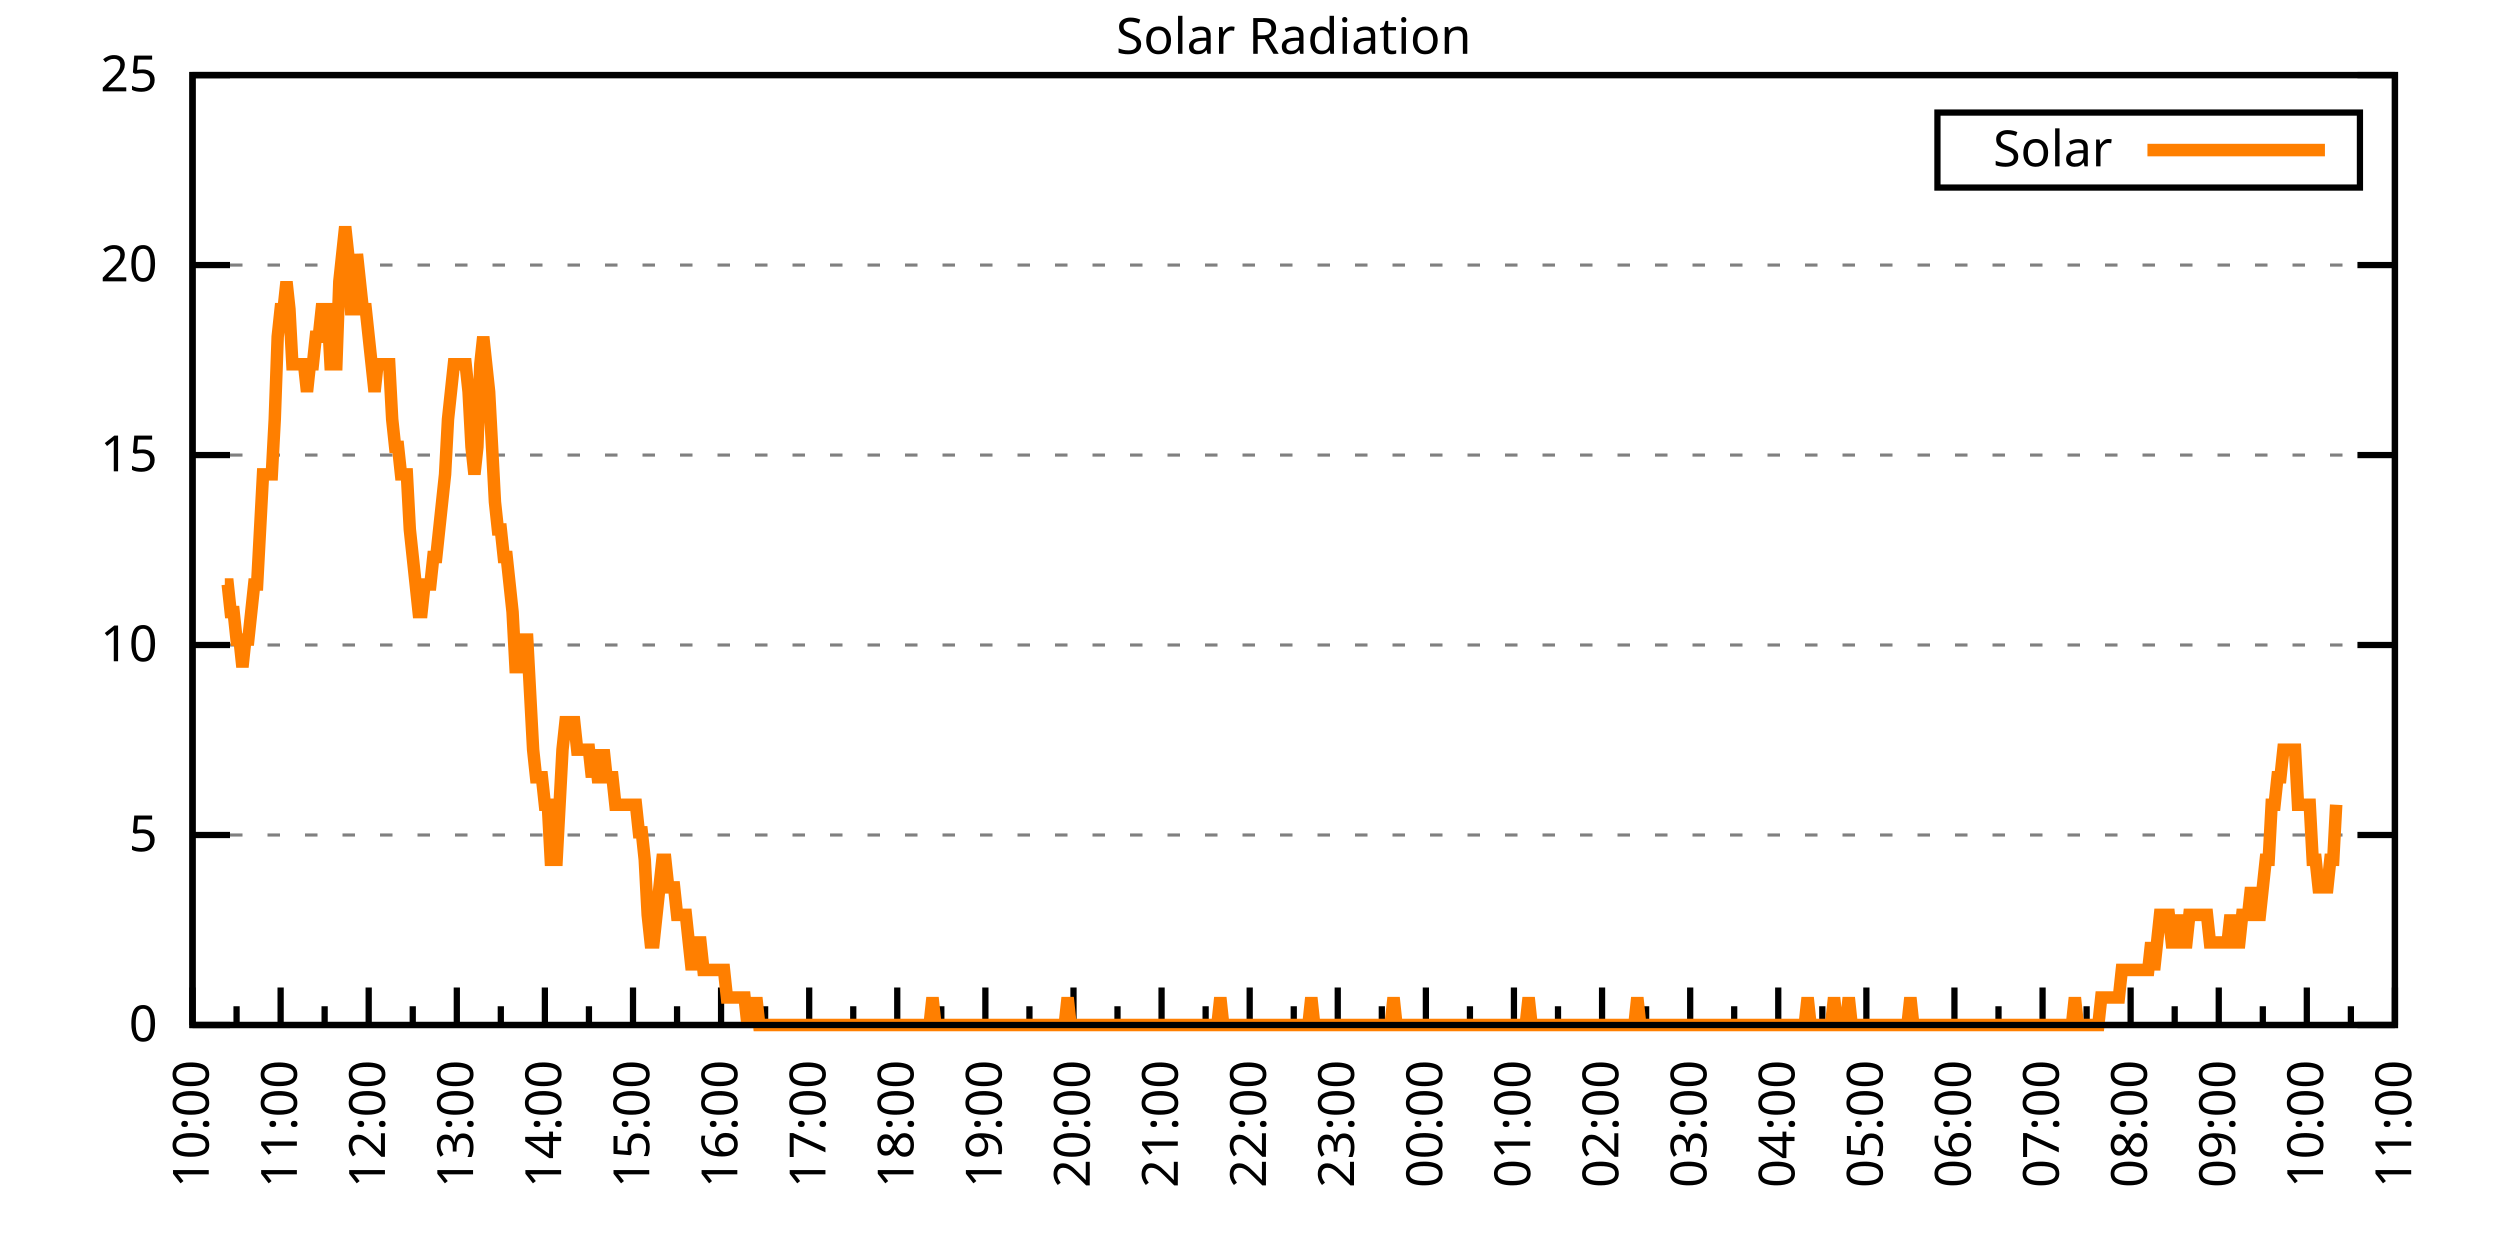
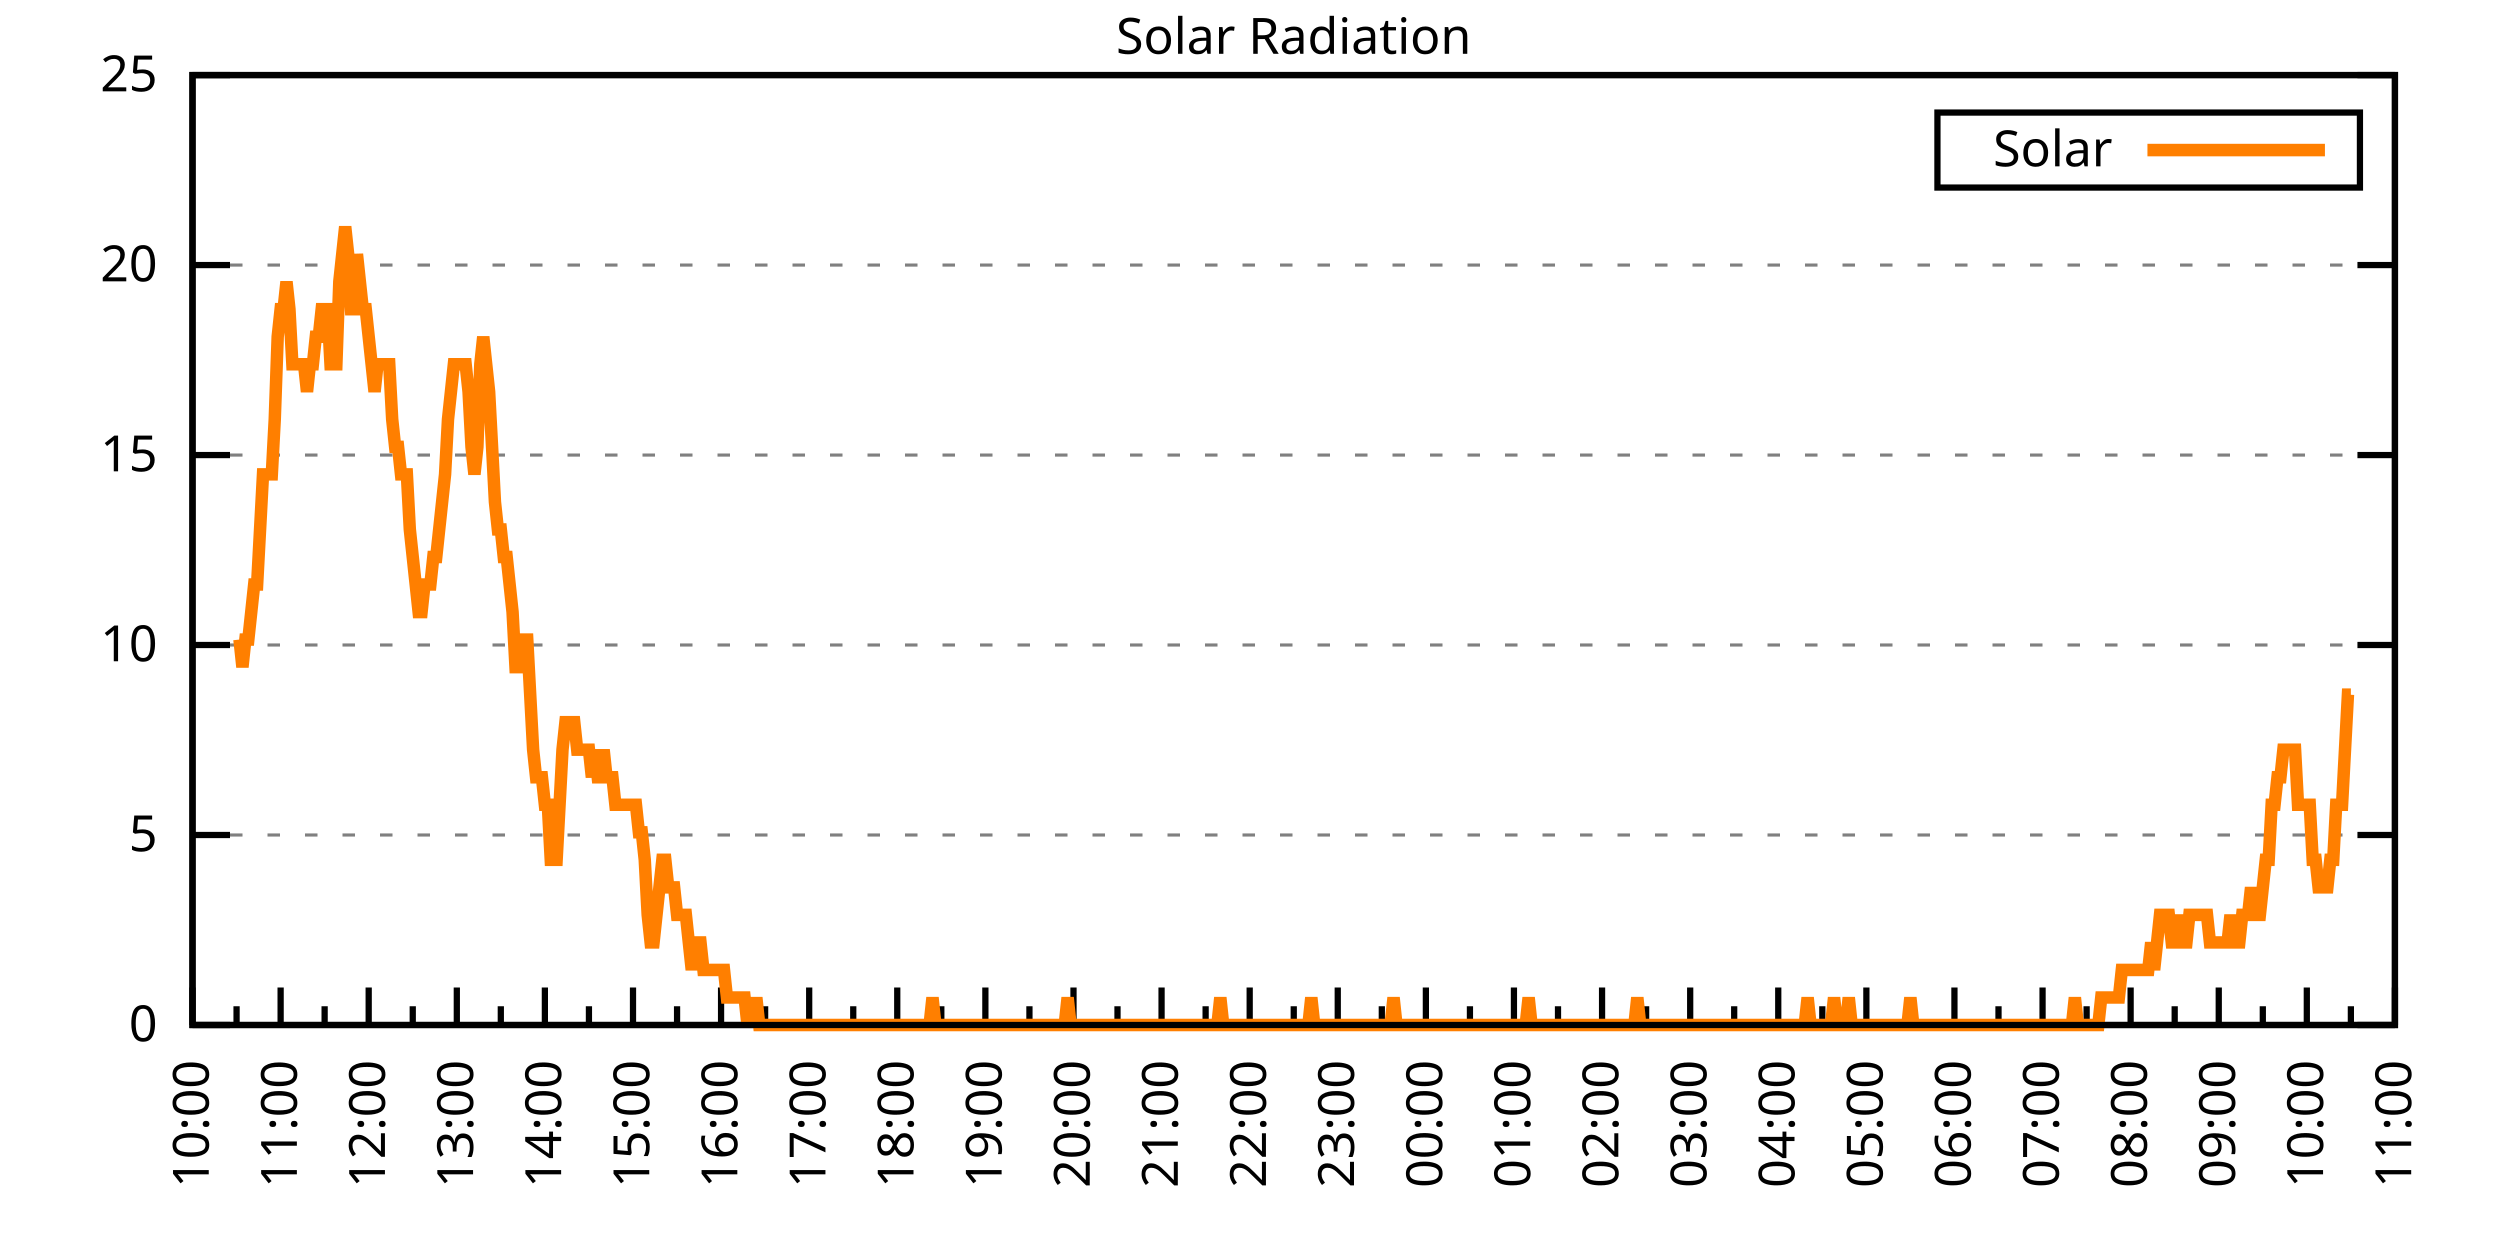
<svg xmlns="http://www.w3.org/2000/svg" xmlns:xlink="http://www.w3.org/1999/xlink" width="400" height="200" viewBox="0 0 400 200">
  <g id="gnuplot_canvas">
    <rect x="0" y="0" width="400" height="200" fill="none" />
    <defs>
      <circle id="gpDot" r="0.5" stroke-width="0.5" stroke="currentColor" />
      <path id="gpPt0" stroke-width="0.333" stroke="currentColor" d="M-1,0 h2 M0,-1 v2" />
      <path id="gpPt1" stroke-width="0.333" stroke="currentColor" d="M-1,-1 L1,1 M1,-1 L-1,1" />
      <path id="gpPt2" stroke-width="0.333" stroke="currentColor" d="M-1,0 L1,0 M0,-1 L0,1 M-1,-1 L1,1 M-1,1 L1,-1" />
      <rect id="gpPt3" stroke-width="0.333" stroke="currentColor" x="-1" y="-1" width="2" height="2" />
      <rect id="gpPt4" stroke-width="0.333" stroke="currentColor" fill="currentColor" x="-1" y="-1" width="2" height="2" />
      <circle id="gpPt5" stroke-width="0.333" stroke="currentColor" cx="0" cy="0" r="1" />
      <use xlink:href="#gpPt5" id="gpPt6" fill="currentColor" stroke="none" />
      <path id="gpPt7" stroke-width="0.333" stroke="currentColor" d="M0,-1.33 L-1.33,0.67 L1.33,0.67 z" />
      <use xlink:href="#gpPt7" id="gpPt8" fill="currentColor" stroke="none" />
      <use xlink:href="#gpPt7" id="gpPt9" stroke="currentColor" transform="rotate(180)" />
      <use xlink:href="#gpPt9" id="gpPt10" fill="currentColor" stroke="none" />
      <use xlink:href="#gpPt3" id="gpPt11" stroke="currentColor" transform="rotate(45)" />
      <use xlink:href="#gpPt11" id="gpPt12" fill="currentColor" stroke="none" />
      <path id="gpPt13" stroke-width="0.333" stroke="currentColor" d="M0,1.330 L1.265,0.411 L0.782,-1.067 L-0.782,-1.076 L-1.265,0.411 z" />
      <use xlink:href="#gpPt13" id="gpPt14" fill="currentColor" stroke="none" />
      <filter id="textbox" filterUnits="objectBoundingBox" x="0" y="0" height="1" width="1">
        <feFlood flood-color="white" flood-opacity="1" result="bgnd" />
        <feComposite in="SourceGraphic" in2="bgnd" operator="atop" />
      </filter>
      <filter id="greybox" filterUnits="objectBoundingBox" x="0" y="0" height="1" width="1">
        <feFlood flood-color="lightgrey" flood-opacity="1" result="grey" />
        <feComposite in="SourceGraphic" in2="grey" operator="atop" />
      </filter>
    </defs>
    <g fill="none" color="white" stroke="currentColor" stroke-width="1.00" stroke-linecap="butt" stroke-linejoin="miter">
</g>
    <g fill="none" color="black" stroke="currentColor" stroke-width="1.00" stroke-linecap="butt" stroke-linejoin="miter">
      <g stroke="none" shape-rendering="crispEdges">
        <polygon fill="rgb(255, 255, 255)" points="30.80,164.00 383.18,164.00 383.18,12.02 30.80,12.02 " />
      </g>
    </g>
    <g fill="none" color="black" stroke="currentColor" stroke-width="1.00" stroke-linecap="butt" stroke-linejoin="miter">
</g>
    <g fill="none" color="black" stroke="black" stroke-width="0.50" stroke-linecap="butt" stroke-linejoin="miter">
</g>
    <g fill="none" color="gray" stroke="currentColor" stroke-width="0.50" stroke-linecap="butt" stroke-linejoin="miter">
      <path stroke="gray" stroke-dasharray="2,4" class="gridline" d="M30.80,164.00 L383.19,164.00  " />
    </g>
    <g fill="none" color="gray" stroke="gray" stroke-width="1.00" stroke-linecap="butt" stroke-linejoin="miter">
</g>
    <g fill="none" color="black" stroke="currentColor" stroke-width="1.00" stroke-linecap="butt" stroke-linejoin="miter">
      <path stroke="black" d="M30.80,164.00 L36.80,164.00 M383.19,164.00 L377.19,164.00  " />
      <g transform="translate(25.20,166.60)" stroke="none" fill="black" font-family="Sans" font-size="8.00" text-anchor="end">
        <text>
          <tspan font-family="Sans"> 0</tspan>
        </text>
      </g>
    </g>
    <g fill="none" color="black" stroke="currentColor" stroke-width="1.00" stroke-linecap="butt" stroke-linejoin="miter">
</g>
    <g fill="none" color="black" stroke="black" stroke-width="0.50" stroke-linecap="butt" stroke-linejoin="miter">
</g>
    <g fill="none" color="gray" stroke="currentColor" stroke-width="0.50" stroke-linecap="butt" stroke-linejoin="miter">
      <path stroke="gray" stroke-dasharray="2,4" class="gridline" d="M30.80,133.60 L383.19,133.60  " />
    </g>
    <g fill="none" color="gray" stroke="gray" stroke-width="1.00" stroke-linecap="butt" stroke-linejoin="miter">
</g>
    <g fill="none" color="black" stroke="currentColor" stroke-width="1.00" stroke-linecap="butt" stroke-linejoin="miter">
      <path stroke="black" d="M30.80,133.60 L36.80,133.60 M383.19,133.60 L377.19,133.60  " />
      <g transform="translate(25.20,136.20)" stroke="none" fill="black" font-family="Sans" font-size="8.00" text-anchor="end">
        <text>
          <tspan font-family="Sans"> 5</tspan>
        </text>
      </g>
    </g>
    <g fill="none" color="black" stroke="currentColor" stroke-width="1.00" stroke-linecap="butt" stroke-linejoin="miter">
</g>
    <g fill="none" color="black" stroke="black" stroke-width="0.50" stroke-linecap="butt" stroke-linejoin="miter">
</g>
    <g fill="none" color="gray" stroke="currentColor" stroke-width="0.50" stroke-linecap="butt" stroke-linejoin="miter">
      <path stroke="gray" stroke-dasharray="2,4" class="gridline" d="M30.80,103.20 L383.19,103.20  " />
    </g>
    <g fill="none" color="gray" stroke="gray" stroke-width="1.00" stroke-linecap="butt" stroke-linejoin="miter">
</g>
    <g fill="none" color="black" stroke="currentColor" stroke-width="1.00" stroke-linecap="butt" stroke-linejoin="miter">
      <path stroke="black" d="M30.80,103.20 L36.80,103.20 M383.19,103.20 L377.19,103.20  " />
      <g transform="translate(25.20,105.80)" stroke="none" fill="black" font-family="Sans" font-size="8.00" text-anchor="end">
        <text>
          <tspan font-family="Sans"> 10</tspan>
        </text>
      </g>
    </g>
    <g fill="none" color="black" stroke="currentColor" stroke-width="1.00" stroke-linecap="butt" stroke-linejoin="miter">
</g>
    <g fill="none" color="black" stroke="black" stroke-width="0.50" stroke-linecap="butt" stroke-linejoin="miter">
</g>
    <g fill="none" color="gray" stroke="currentColor" stroke-width="0.50" stroke-linecap="butt" stroke-linejoin="miter">
      <path stroke="gray" stroke-dasharray="2,4" class="gridline" d="M30.80,72.81 L383.19,72.81  " />
    </g>
    <g fill="none" color="gray" stroke="gray" stroke-width="1.00" stroke-linecap="butt" stroke-linejoin="miter">
</g>
    <g fill="none" color="black" stroke="currentColor" stroke-width="1.00" stroke-linecap="butt" stroke-linejoin="miter">
      <path stroke="black" d="M30.80,72.81 L36.80,72.81 M383.19,72.81 L377.19,72.81  " />
      <g transform="translate(25.20,75.41)" stroke="none" fill="black" font-family="Sans" font-size="8.00" text-anchor="end">
        <text>
          <tspan font-family="Sans"> 15</tspan>
        </text>
      </g>
    </g>
    <g fill="none" color="black" stroke="currentColor" stroke-width="1.00" stroke-linecap="butt" stroke-linejoin="miter">
</g>
    <g fill="none" color="black" stroke="black" stroke-width="0.50" stroke-linecap="butt" stroke-linejoin="miter">
</g>
    <g fill="none" color="gray" stroke="currentColor" stroke-width="0.50" stroke-linecap="butt" stroke-linejoin="miter">
      <path stroke="gray" stroke-dasharray="2,4" class="gridline" d="M30.80,42.41 L383.19,42.41  " />
    </g>
    <g fill="none" color="gray" stroke="gray" stroke-width="1.00" stroke-linecap="butt" stroke-linejoin="miter">
</g>
    <g fill="none" color="black" stroke="currentColor" stroke-width="1.00" stroke-linecap="butt" stroke-linejoin="miter">
      <path stroke="black" d="M30.80,42.41 L36.80,42.41 M383.19,42.41 L377.19,42.41  " />
      <g transform="translate(25.20,45.01)" stroke="none" fill="black" font-family="Sans" font-size="8.00" text-anchor="end">
        <text>
          <tspan font-family="Sans"> 20</tspan>
        </text>
      </g>
    </g>
    <g fill="none" color="black" stroke="currentColor" stroke-width="1.00" stroke-linecap="butt" stroke-linejoin="miter">
</g>
    <g fill="none" color="black" stroke="black" stroke-width="0.50" stroke-linecap="butt" stroke-linejoin="miter">
</g>
    <g fill="none" color="gray" stroke="currentColor" stroke-width="0.50" stroke-linecap="butt" stroke-linejoin="miter">
      <path stroke="gray" stroke-dasharray="2,4" class="gridline" d="M30.80,12.01 L383.19,12.01  " />
    </g>
    <g fill="none" color="gray" stroke="gray" stroke-width="1.00" stroke-linecap="butt" stroke-linejoin="miter">
</g>
    <g fill="none" color="black" stroke="currentColor" stroke-width="1.00" stroke-linecap="butt" stroke-linejoin="miter">
      <path stroke="black" d="M30.80,12.01 L36.80,12.01 M383.19,12.01 L377.19,12.01  " />
      <g transform="translate(25.20,14.61)" stroke="none" fill="black" font-family="Sans" font-size="8.00" text-anchor="end">
        <text>
          <tspan font-family="Sans"> 25</tspan>
        </text>
      </g>
    </g>
    <g fill="none" color="black" stroke="currentColor" stroke-width="1.00" stroke-linecap="butt" stroke-linejoin="miter">
      <path stroke="black" d="M30.80,164.00 L30.80,158.00  " />
      <g transform="translate(33.40,169.60) rotate(270)" stroke="none" fill="black" font-family="Sans" font-size="8.00" text-anchor="end">
        <text>
          <tspan font-family="Sans">10:00</tspan>
        </text>
      </g>
    </g>
    <g fill="none" color="black" stroke="currentColor" stroke-width="1.00" stroke-linecap="butt" stroke-linejoin="miter">
      <path stroke="black" d="M37.85,164.00 L37.85,161.00 M44.90,164.00 L44.90,158.00  " />
      <g transform="translate(47.50,169.60) rotate(270)" stroke="none" fill="black" font-family="Sans" font-size="8.00" text-anchor="end">
        <text>
          <tspan font-family="Sans">11:00</tspan>
        </text>
      </g>
    </g>
    <g fill="none" color="black" stroke="currentColor" stroke-width="1.00" stroke-linecap="butt" stroke-linejoin="miter">
      <path stroke="black" d="M51.94,164.00 L51.94,161.00 M58.99,164.00 L58.99,158.00  " />
      <g transform="translate(61.59,169.60) rotate(270)" stroke="none" fill="black" font-family="Sans" font-size="8.00" text-anchor="end">
        <text>
          <tspan font-family="Sans">12:00</tspan>
        </text>
      </g>
    </g>
    <g fill="none" color="black" stroke="currentColor" stroke-width="1.00" stroke-linecap="butt" stroke-linejoin="miter">
      <path stroke="black" d="M66.04,164.00 L66.04,161.00 M73.09,164.00 L73.09,158.00  " />
      <g transform="translate(75.69,169.60) rotate(270)" stroke="none" fill="black" font-family="Sans" font-size="8.00" text-anchor="end">
        <text>
          <tspan font-family="Sans">13:00</tspan>
        </text>
      </g>
    </g>
    <g fill="none" color="black" stroke="currentColor" stroke-width="1.00" stroke-linecap="butt" stroke-linejoin="miter">
      <path stroke="black" d="M80.13,164.00 L80.13,161.00 M87.18,164.00 L87.18,158.00  " />
      <g transform="translate(89.78,169.60) rotate(270)" stroke="none" fill="black" font-family="Sans" font-size="8.00" text-anchor="end">
        <text>
          <tspan font-family="Sans">14:00</tspan>
        </text>
      </g>
    </g>
    <g fill="none" color="black" stroke="currentColor" stroke-width="1.00" stroke-linecap="butt" stroke-linejoin="miter">
      <path stroke="black" d="M94.23,164.00 L94.23,161.00 M101.28,164.00 L101.28,158.00  " />
      <g transform="translate(103.88,169.60) rotate(270)" stroke="none" fill="black" font-family="Sans" font-size="8.00" text-anchor="end">
        <text>
          <tspan font-family="Sans">15:00</tspan>
        </text>
      </g>
    </g>
    <g fill="none" color="black" stroke="currentColor" stroke-width="1.00" stroke-linecap="butt" stroke-linejoin="miter">
      <path stroke="black" d="M108.33,164.00 L108.33,161.00 M115.37,164.00 L115.37,158.00  " />
      <g transform="translate(117.97,169.60) rotate(270)" stroke="none" fill="black" font-family="Sans" font-size="8.00" text-anchor="end">
        <text>
          <tspan font-family="Sans">16:00</tspan>
        </text>
      </g>
    </g>
    <g fill="none" color="black" stroke="currentColor" stroke-width="1.00" stroke-linecap="butt" stroke-linejoin="miter">
      <path stroke="black" d="M122.42,164.00 L122.42,161.00 M129.47,164.00 L129.47,158.00  " />
      <g transform="translate(132.07,169.60) rotate(270)" stroke="none" fill="black" font-family="Sans" font-size="8.00" text-anchor="end">
        <text>
          <tspan font-family="Sans">17:00</tspan>
        </text>
      </g>
    </g>
    <g fill="none" color="black" stroke="currentColor" stroke-width="1.00" stroke-linecap="butt" stroke-linejoin="miter">
      <path stroke="black" d="M136.52,164.00 L136.52,161.00 M143.56,164.00 L143.56,158.00  " />
      <g transform="translate(146.16,169.60) rotate(270)" stroke="none" fill="black" font-family="Sans" font-size="8.00" text-anchor="end">
        <text>
          <tspan font-family="Sans">18:00</tspan>
        </text>
      </g>
    </g>
    <g fill="none" color="black" stroke="currentColor" stroke-width="1.00" stroke-linecap="butt" stroke-linejoin="miter">
      <path stroke="black" d="M150.61,164.00 L150.61,161.00 M157.66,164.00 L157.66,158.00  " />
      <g transform="translate(160.26,169.60) rotate(270)" stroke="none" fill="black" font-family="Sans" font-size="8.00" text-anchor="end">
        <text>
          <tspan font-family="Sans">19:00</tspan>
        </text>
      </g>
    </g>
    <g fill="none" color="black" stroke="currentColor" stroke-width="1.00" stroke-linecap="butt" stroke-linejoin="miter">
      <path stroke="black" d="M164.71,164.00 L164.71,161.00 M171.76,164.00 L171.76,158.00  " />
      <g transform="translate(174.36,169.60) rotate(270)" stroke="none" fill="black" font-family="Sans" font-size="8.00" text-anchor="end">
        <text>
          <tspan font-family="Sans">20:00</tspan>
        </text>
      </g>
    </g>
    <g fill="none" color="black" stroke="currentColor" stroke-width="1.00" stroke-linecap="butt" stroke-linejoin="miter">
      <path stroke="black" d="M178.80,164.00 L178.80,161.00 M185.85,164.00 L185.85,158.00  " />
      <g transform="translate(188.45,169.60) rotate(270)" stroke="none" fill="black" font-family="Sans" font-size="8.00" text-anchor="end">
        <text>
          <tspan font-family="Sans">21:00</tspan>
        </text>
      </g>
    </g>
    <g fill="none" color="black" stroke="currentColor" stroke-width="1.00" stroke-linecap="butt" stroke-linejoin="miter">
      <path stroke="black" d="M192.90,164.00 L192.90,161.00 M199.95,164.00 L199.95,158.00  " />
      <g transform="translate(202.55,169.60) rotate(270)" stroke="none" fill="black" font-family="Sans" font-size="8.00" text-anchor="end">
        <text>
          <tspan font-family="Sans">22:00</tspan>
        </text>
      </g>
    </g>
    <g fill="none" color="black" stroke="currentColor" stroke-width="1.00" stroke-linecap="butt" stroke-linejoin="miter">
      <path stroke="black" d="M207.00,164.00 L207.00,161.00 M214.04,164.00 L214.04,158.00  " />
      <g transform="translate(216.64,169.60) rotate(270)" stroke="none" fill="black" font-family="Sans" font-size="8.00" text-anchor="end">
        <text>
          <tspan font-family="Sans">23:00</tspan>
        </text>
      </g>
    </g>
    <g fill="none" color="black" stroke="currentColor" stroke-width="1.00" stroke-linecap="butt" stroke-linejoin="miter">
      <path stroke="black" d="M221.09,164.00 L221.09,161.00 M228.14,164.00 L228.14,158.00  " />
      <g transform="translate(230.74,169.60) rotate(270)" stroke="none" fill="black" font-family="Sans" font-size="8.00" text-anchor="end">
        <text>
          <tspan font-family="Sans">00:00</tspan>
        </text>
      </g>
    </g>
    <g fill="none" color="black" stroke="currentColor" stroke-width="1.00" stroke-linecap="butt" stroke-linejoin="miter">
      <path stroke="black" d="M235.19,164.00 L235.19,161.00 M242.23,164.00 L242.23,158.00  " />
      <g transform="translate(244.83,169.60) rotate(270)" stroke="none" fill="black" font-family="Sans" font-size="8.00" text-anchor="end">
        <text>
          <tspan font-family="Sans">01:00</tspan>
        </text>
      </g>
    </g>
    <g fill="none" color="black" stroke="currentColor" stroke-width="1.00" stroke-linecap="butt" stroke-linejoin="miter">
      <path stroke="black" d="M249.28,164.00 L249.28,161.00 M256.33,164.00 L256.33,158.00  " />
      <g transform="translate(258.93,169.60) rotate(270)" stroke="none" fill="black" font-family="Sans" font-size="8.00" text-anchor="end">
        <text>
          <tspan font-family="Sans">02:00</tspan>
        </text>
      </g>
    </g>
    <g fill="none" color="black" stroke="currentColor" stroke-width="1.00" stroke-linecap="butt" stroke-linejoin="miter">
      <path stroke="black" d="M263.38,164.00 L263.38,161.00 M270.43,164.00 L270.43,158.00  " />
      <g transform="translate(273.03,169.60) rotate(270)" stroke="none" fill="black" font-family="Sans" font-size="8.00" text-anchor="end">
        <text>
          <tspan font-family="Sans">03:00</tspan>
        </text>
      </g>
    </g>
    <g fill="none" color="black" stroke="currentColor" stroke-width="1.00" stroke-linecap="butt" stroke-linejoin="miter">
      <path stroke="black" d="M277.47,164.00 L277.47,161.00 M284.52,164.00 L284.52,158.00  " />
      <g transform="translate(287.12,169.60) rotate(270)" stroke="none" fill="black" font-family="Sans" font-size="8.00" text-anchor="end">
        <text>
          <tspan font-family="Sans">04:00</tspan>
        </text>
      </g>
    </g>
    <g fill="none" color="black" stroke="currentColor" stroke-width="1.00" stroke-linecap="butt" stroke-linejoin="miter">
      <path stroke="black" d="M291.57,164.00 L291.57,161.00 M298.62,164.00 L298.62,158.00  " />
      <g transform="translate(301.22,169.60) rotate(270)" stroke="none" fill="black" font-family="Sans" font-size="8.00" text-anchor="end">
        <text>
          <tspan font-family="Sans">05:00</tspan>
        </text>
      </g>
    </g>
    <g fill="none" color="black" stroke="currentColor" stroke-width="1.00" stroke-linecap="butt" stroke-linejoin="miter">
      <path stroke="black" d="M305.66,164.00 L305.66,161.00 M312.71,164.00 L312.71,158.00  " />
      <g transform="translate(315.31,169.60) rotate(270)" stroke="none" fill="black" font-family="Sans" font-size="8.00" text-anchor="end">
        <text>
          <tspan font-family="Sans">06:00</tspan>
        </text>
      </g>
    </g>
    <g fill="none" color="black" stroke="currentColor" stroke-width="1.00" stroke-linecap="butt" stroke-linejoin="miter">
      <path stroke="black" d="M319.76,164.00 L319.76,161.00 M326.81,164.00 L326.81,158.00  " />
      <g transform="translate(329.41,169.60) rotate(270)" stroke="none" fill="black" font-family="Sans" font-size="8.00" text-anchor="end">
        <text>
          <tspan font-family="Sans">07:00</tspan>
        </text>
      </g>
    </g>
    <g fill="none" color="black" stroke="currentColor" stroke-width="1.00" stroke-linecap="butt" stroke-linejoin="miter">
      <path stroke="black" d="M333.86,164.00 L333.86,161.00 M340.90,164.00 L340.90,158.00  " />
      <g transform="translate(343.50,169.60) rotate(270)" stroke="none" fill="black" font-family="Sans" font-size="8.00" text-anchor="end">
        <text>
          <tspan font-family="Sans">08:00</tspan>
        </text>
      </g>
    </g>
    <g fill="none" color="black" stroke="currentColor" stroke-width="1.00" stroke-linecap="butt" stroke-linejoin="miter">
      <path stroke="black" d="M347.95,164.00 L347.95,161.00 M355.00,164.00 L355.00,158.00  " />
      <g transform="translate(357.60,169.60) rotate(270)" stroke="none" fill="black" font-family="Sans" font-size="8.00" text-anchor="end">
        <text>
          <tspan font-family="Sans">09:00</tspan>
        </text>
      </g>
    </g>
    <g fill="none" color="black" stroke="currentColor" stroke-width="1.00" stroke-linecap="butt" stroke-linejoin="miter">
      <path stroke="black" d="M362.05,164.00 L362.05,161.00 M369.09,164.00 L369.09,158.00  " />
      <g transform="translate(371.69,169.60) rotate(270)" stroke="none" fill="black" font-family="Sans" font-size="8.00" text-anchor="end">
        <text>
          <tspan font-family="Sans">10:00</tspan>
        </text>
      </g>
    </g>
    <g fill="none" color="black" stroke="currentColor" stroke-width="1.00" stroke-linecap="butt" stroke-linejoin="miter">
      <path stroke="black" d="M376.14,164.00 L376.14,161.00 M383.19,164.00 L383.19,158.00  " />
      <g transform="translate(385.79,169.60) rotate(270)" stroke="none" fill="black" font-family="Sans" font-size="8.00" text-anchor="end">
        <text>
          <tspan font-family="Sans">11:00</tspan>
        </text>
      </g>
    </g>
    <g fill="none" color="black" stroke="currentColor" stroke-width="1.00" stroke-linecap="butt" stroke-linejoin="miter">
</g>
    <g fill="none" color="black" stroke="currentColor" stroke-width="1.00" stroke-linecap="butt" stroke-linejoin="miter">
      <path stroke="black" d="M30.80,12.01 L30.80,164.00 L383.19,164.00 L383.19,12.01 L30.80,12.01 Z  " />
    </g>
    <g fill="none" color="black" stroke="currentColor" stroke-width="1.00" stroke-linecap="butt" stroke-linejoin="miter">
      <g transform="translate(6.80,88.01) rotate(270)" stroke="none" fill="black" font-family="Sans" font-size="8.00" text-anchor="middle">
        <text />
      </g>
    </g>
    <g fill="none" color="black" stroke="currentColor" stroke-width="1.00" stroke-linecap="butt" stroke-linejoin="miter">
</g>
    <g fill="none" color="black" stroke="currentColor" stroke-width="1.00" stroke-linecap="butt" stroke-linejoin="miter">
      <path stroke="black" d="M309.99,30.01 L309.99,18.01 L377.59,18.01 L377.59,30.01 L309.99,30.01 Z  " />
    </g>
    <g id="Solar_Radiation_plot_1">
      <g fill="none" color="white" stroke="black" stroke-width="2.00" stroke-linecap="butt" stroke-linejoin="miter">
</g>
      <g fill="none" color="black" stroke="currentColor" stroke-width="2.00" stroke-linecap="butt" stroke-linejoin="miter">
        <g transform="translate(337.99,26.61)" stroke="none" fill="black" font-family="Sans" font-size="8.00" text-anchor="end">
          <text>
            <tspan font-family="Sans">Solar</tspan>
          </text>
        </g>
      </g>
      <g fill="none" color="black" stroke="currentColor" stroke-width="2.00" stroke-linecap="butt" stroke-linejoin="miter">
-         <path stroke="rgb(255, 127,   0)" d="M343.59,24.01 L371.99,24.01 M35.97,93.52 L36.44,93.52 L36.91,97.93 L37.38,97.93 L37.85,102.33 L38.32,102.33   L38.79,106.74 L39.26,102.33 L39.73,102.33 L40.20,97.93 L40.67,93.52 L41.14,93.52 L41.61,84.71 L42.08,75.90   L42.55,75.90 L43.02,75.90 L43.49,75.90 L43.96,67.09 L44.43,53.88 L44.90,49.47 L45.37,49.47 L45.84,45.07   L46.31,49.47 L46.78,58.28 L47.24,58.28 L47.71,58.28 L48.18,58.28 L48.65,58.28 L49.12,62.69 L49.59,58.28   L50.06,58.28 L50.53,53.88 L51.00,53.88 L51.47,49.47 L51.94,49.47 L52.41,49.47 L52.88,58.28 L53.35,58.28   L53.82,58.28 L54.29,45.07 L54.76,40.66 L55.23,36.26 L55.70,40.66 L56.17,49.47 L56.64,49.47 L57.11,40.66   L57.58,45.07 L58.05,49.47 L58.52,49.47 L58.99,53.88 L59.46,58.28 L59.93,62.69 L60.40,58.28 L60.87,58.28   L61.34,58.28 L61.81,58.28 L62.28,58.28 L62.75,67.09 L63.22,71.50 L63.69,71.50 L64.16,75.90 L64.63,75.90   L65.10,75.90 L65.57,84.71 L66.04,89.12 L66.51,93.52 L66.98,97.93 L67.45,97.93 L67.92,93.52 L68.39,93.52   L68.86,93.52 L69.33,89.12 L69.80,89.12 L70.27,84.71 L70.74,80.31 L71.21,75.90 L71.68,67.09 L72.15,62.69   L72.62,58.28 L73.09,58.28 L73.56,58.28 L74.03,58.28 L74.50,58.28 L74.97,62.69 L75.44,71.50 L75.91,75.90   L76.38,71.50 L76.85,58.28 L77.32,53.88 L77.79,58.28 L78.26,62.69 L78.73,71.50 L79.19,80.31 L79.66,84.71   L80.13,84.71 L80.60,89.12 L81.07,89.12 L81.54,93.52 L82.01,97.93 L82.48,106.74 L82.95,106.74 L83.42,102.33   L83.89,102.33 L84.36,102.33 L84.83,111.14 L85.30,119.95 L85.77,124.36 L86.24,124.36 L86.71,124.36 L87.18,128.76   L87.65,128.76 L88.12,137.57 L88.59,137.57 L89.06,137.57 L89.53,128.76 L90.00,119.95 L90.47,115.55 L90.94,115.55   L91.41,115.55 L91.88,115.55 L92.35,119.95 L92.82,119.95 L93.29,119.95 L93.76,119.95 L94.23,119.95 L94.70,124.36   L95.17,119.95 L95.64,124.36 L96.11,124.36 L96.58,119.95 L97.05,124.36 L97.52,124.36 L97.99,124.36 L98.46,128.76   L98.93,128.76 L99.40,128.76 L99.87,128.76 L100.34,128.76 L100.81,128.76 L101.28,128.76 L101.75,128.76 L102.22,133.17   L102.69,133.17 L103.16,137.57 L103.63,146.38 L104.10,150.79 L104.57,150.79 L105.04,146.38 L105.51,141.98 L105.98,137.57   L106.45,137.57 L106.92,141.98 L107.39,141.98 L107.86,141.98 L108.33,146.38 L108.80,146.38 L109.27,146.38 L109.74,146.38   L110.21,150.79 L110.68,155.19 L111.14,150.79 L111.61,150.79 L112.08,150.79 L112.55,155.19 L113.02,155.19 L113.49,155.19   L113.96,155.19 L114.43,155.19 L114.90,155.19 L115.37,155.19 L115.84,155.19 L116.31,159.60 L116.78,159.60 L117.25,159.60   L117.72,159.60 L118.19,159.60 L118.66,159.60 L119.13,159.60 L119.60,164.00 L120.07,159.60 L120.54,164.00 L121.01,159.60   L121.48,164.00 L121.95,164.00 L122.42,164.00 L122.89,164.00 L123.36,164.00 L123.83,164.00 L124.30,164.00 L124.77,164.00   L125.24,164.00 L125.71,164.00 L126.18,164.00 L126.65,164.00 L127.12,164.00 L127.59,164.00 L128.06,164.00 L128.53,164.00   L129.00,164.00 L129.47,164.00 L129.94,164.00 L130.41,164.00 L130.88,164.00 L131.35,164.00 L131.82,164.00 L132.29,164.00   L132.76,164.00 L133.23,164.00 L133.70,164.00 L134.17,164.00 L134.64,164.00 L135.11,164.00 L135.58,164.00 L136.05,164.00   L136.52,164.00 L136.99,164.00 L137.46,164.00 L137.93,164.00 L138.40,164.00 L138.87,164.00 L139.34,164.00 L139.81,164.00   L140.28,164.00 L140.75,164.00 L141.22,164.00 L141.69,164.00 L142.16,164.00 L142.63,164.00 L143.09,164.00 L143.56,164.00   L144.03,164.00 L144.50,164.00 L144.97,164.00 L145.44,164.00 L145.91,164.00 L146.38,164.00 L146.85,164.00 L147.32,164.00   L147.79,164.00 L148.26,164.00 L148.73,164.00 L149.20,159.60 L149.67,164.00 L150.14,164.00 L150.61,164.00 L151.08,164.00   L151.55,164.00 L152.02,164.00 L152.49,164.00 L152.96,164.00 L153.43,164.00 L153.90,164.00 L154.37,164.00 L154.84,164.00   L155.31,164.00 L155.78,164.00 L156.25,164.00 L156.72,164.00 L157.19,164.00 L157.66,164.00 L158.13,164.00 L158.60,164.00   L159.07,164.00 L159.54,164.00 L160.01,164.00 L160.48,164.00 L160.95,164.00 L161.42,164.00 L161.89,164.00 L162.36,164.00   L162.83,164.00 L163.30,164.00 L163.77,164.00 L164.24,164.00 L164.71,164.00 L165.18,164.00 L165.65,164.00 L166.12,164.00   L166.59,164.00 L167.06,164.00 L167.53,164.00 L168.00,164.00 L168.47,164.00 L168.94,164.00 L169.41,164.00 L169.88,164.00   L170.35,164.00 L170.82,159.60 L171.29,164.00 L171.76,164.00 L172.23,164.00 L172.70,164.00 L173.17,164.00 L173.64,164.00   L174.11,164.00 L174.58,164.00 L175.04,164.00 L175.51,164.00 L175.98,164.00 L176.45,164.00 L176.92,164.00 L177.39,164.00   L177.86,164.00 L178.33,164.00 L178.80,164.00 L179.27,164.00 L179.74,164.00 L180.21,164.00 L180.68,164.00 L181.15,164.00   L181.62,164.00 L182.09,164.00 L182.56,164.00 L183.03,164.00 L183.50,164.00 L183.97,164.00 L184.44,164.00 L184.91,164.00   L185.38,164.00 L185.85,164.00 L186.32,164.00 L186.79,164.00 L187.26,164.00 L187.73,164.00 L188.20,164.00 L188.67,164.00   L189.14,164.00 L189.61,164.00 L190.08,164.00 L190.55,164.00 L191.02,164.00 L191.49,164.00 L191.96,164.00 L192.43,164.00   L192.90,164.00 L193.37,164.00 L193.84,164.00 L194.31,164.00 L194.78,164.00 L195.25,159.60 L195.72,164.00 L196.19,164.00   L196.66,164.00 L197.13,164.00 L197.60,164.00 L198.07,164.00 L198.54,164.00 L199.01,164.00 L199.48,164.00 L199.95,164.00   L200.42,164.00 L200.89,164.00 L201.36,164.00 L201.83,164.00 L202.30,164.00 L202.77,164.00 L203.24,164.00 L203.71,164.00   L204.18,164.00 L204.65,164.00 L205.12,164.00 L205.59,164.00 L206.06,164.00 L206.53,164.00 L207.00,164.00 L207.46,164.00   L207.93,164.00 L208.40,164.00 L208.87,164.00 L209.34,164.00 L209.81,159.60 L210.28,164.00 L210.75,164.00 L211.22,164.00   L211.69,164.00 L212.16,164.00 L212.63,164.00 L213.10,164.00 L213.57,164.00 L214.04,164.00 L214.51,164.00 L214.98,164.00   L215.45,164.00 L215.92,164.00 L216.39,164.00 L216.86,164.00 L217.33,164.00 L217.80,164.00 L218.27,164.00 L218.74,164.00   L219.21,164.00 L219.68,164.00 L220.15,164.00 L220.62,164.00 L221.09,164.00 L221.56,164.00 L222.03,164.00 L222.50,164.00   L222.97,159.60 L223.44,164.00 L223.91,164.00 L224.38,164.00 L224.85,164.00 L225.32,164.00 L225.79,164.00 L226.26,164.00   L226.73,164.00 L227.20,164.00 L227.67,164.00 L228.14,164.00 L228.61,164.00 L229.08,164.00 L229.55,164.00 L230.02,164.00   L230.49,164.00 L230.96,164.00 L231.43,164.00 L231.90,164.00 L232.37,164.00 L232.84,164.00 L233.31,164.00 L233.78,164.00   L234.25,164.00 L234.72,164.00 L235.19,164.00 L235.66,164.00 L236.13,164.00 L236.60,164.00 L237.07,164.00 L237.54,164.00   L238.01,164.00 L238.48,164.00 L238.95,164.00 L239.41,164.00 L239.88,164.00 L240.35,164.00 L240.82,164.00 L241.29,164.00   L241.76,164.00 L242.23,164.00 L242.70,164.00 L243.17,164.00 L243.64,164.00 L244.11,164.00 L244.58,159.60 L245.05,164.00   L245.52,164.00 L245.99,164.00 L246.46,164.00 L246.93,164.00 L247.40,164.00 L247.87,164.00 L248.34,164.00 L248.81,164.00   L249.28,164.00 L249.75,164.00 L250.22,164.00 L250.69,164.00 L251.16,164.00 L251.63,164.00 L252.10,164.00 L252.57,164.00   L253.04,164.00 L253.51,164.00 L253.98,164.00 L254.45,164.00 L254.92,164.00 L255.39,164.00 L255.86,164.00 L256.33,164.00   L256.80,164.00 L257.27,164.00 L257.74,164.00 L258.21,164.00 L258.68,164.00 L259.15,164.00 L259.62,164.00 L260.09,164.00   L260.56,164.00 L261.03,164.00 L261.50,164.00 L261.97,159.60 L262.44,164.00 L262.91,164.00 L263.38,164.00 L263.85,164.00   L264.32,164.00 L264.79,164.00 L265.26,164.00 L265.73,164.00 L266.20,164.00 L266.67,164.00 L267.14,164.00 L267.61,164.00   L268.08,164.00 L268.55,164.00 L269.02,164.00 L269.49,164.00 L269.96,164.00 L270.43,164.00 L270.90,164.00 L271.36,164.00   L271.83,164.00 L272.30,164.00 L272.77,164.00 L273.24,164.00 L273.71,164.00 L274.18,164.00 L274.65,164.00 L275.12,164.00   L275.59,164.00 L276.06,164.00 L276.53,164.00 L277.00,164.00 L277.47,164.00 L277.94,164.00 L278.41,164.00 L278.88,164.00   L279.35,164.00 L279.82,164.00 L280.29,164.00 L280.76,164.00 L281.23,164.00 L281.70,164.00 L282.17,164.00 L282.64,164.00   L283.11,164.00 L283.58,164.00 L284.05,164.00 L284.52,164.00 L284.99,164.00 L285.46,164.00 L285.93,164.00 L286.40,164.00   L286.87,164.00 L287.34,164.00 L287.81,164.00 L288.28,164.00 L288.75,164.00 L289.22,159.60 L289.69,164.00 L290.16,164.00   L290.63,164.00 L291.10,164.00 L291.57,164.00 L292.04,164.00 L292.51,164.00 L292.98,164.00 L293.45,159.60 L293.92,164.00   L294.39,164.00 L294.86,164.00 L295.33,164.00 L295.80,159.60 L296.27,164.00 L296.74,164.00 L297.21,164.00 L297.68,164.00   L298.15,164.00 L298.62,164.00 L299.09,164.00 L299.56,164.00 L300.03,164.00 L300.50,164.00 L300.97,164.00 L301.44,164.00   L301.91,164.00 L302.38,164.00 L302.85,164.00 L303.31,164.00 L303.78,164.00 L304.25,164.00 L304.72,164.00 L305.19,164.00   L305.66,159.60 L306.13,164.00 L306.60,164.00 L307.07,164.00 L307.54,164.00 L308.01,164.00 L308.48,164.00 L308.95,164.00   L309.42,164.00 L309.89,164.00 L310.36,164.00 L310.83,164.00 L311.30,164.00 L311.77,164.00 L312.24,164.00 L312.71,164.00   L313.18,164.00 L313.65,164.00 L314.12,164.00 L314.59,164.00 L315.06,164.00 L315.53,164.00 L316.00,164.00 L316.47,164.00   L316.94,164.00 L317.41,164.00 L317.88,164.00 L318.35,164.00 L318.82,164.00 L319.29,164.00 L319.76,164.00 L320.23,164.00   L320.70,164.00 L321.17,164.00 L321.64,164.00 L322.11,164.00 L322.58,164.00 L323.05,164.00 L323.52,164.00 L323.99,164.00   L324.46,164.00 L324.93,164.00 L325.40,164.00 L325.87,164.00 L326.34,164.00 L326.81,164.00 L327.28,164.00 L327.75,164.00   L328.22,164.00 L328.69,164.00 L329.16,164.00 L329.63,164.00 L330.10,164.00 L330.57,164.00 L331.04,164.00 L331.51,164.00   L331.98,159.60 L332.45,164.00 L332.92,164.00 L333.39,164.00 L333.86,164.00 L334.33,164.00 L334.80,164.00 L335.26,164.00   L335.73,164.00 L336.20,159.60 L336.67,159.60 L337.14,159.60 L337.61,159.60 L338.08,159.60 L338.55,159.60 L339.02,159.60   L339.49,155.19 L339.96,155.19 L340.43,155.19 L340.90,155.19 L341.37,155.19 L341.84,155.19 L342.31,155.19 L342.78,155.19   L343.25,155.19 L343.72,155.19 L344.19,150.79 L344.66,155.19 L345.13,150.79 L345.60,146.38 L346.07,146.38 L346.54,146.38   L347.01,146.38 L347.48,150.79 L347.95,150.79 L348.42,150.79 L348.89,146.38 L349.36,150.79 L349.83,150.79 L350.30,146.38   L350.77,146.38 L351.24,146.38 L351.71,146.38 L352.18,146.38 L352.65,146.38 L353.12,146.38 L353.59,150.79 L354.06,150.79   L354.53,150.79 L355.00,150.79 L355.47,150.79 L355.94,150.79 L356.41,150.79 L356.88,146.38 L357.35,150.79 L357.82,150.79   L358.29,150.79 L358.76,146.38 L359.23,146.38 L359.70,146.38 L360.17,141.98 L360.64,146.38 L361.11,146.38 L361.58,146.38   L362.05,141.98 L362.52,137.57 L362.99,137.57 L363.46,128.76 L363.93,128.76 L364.40,124.36 L364.87,124.36 L365.34,119.95   L365.81,119.95 L366.28,119.95 L366.75,119.95 L367.21,119.95 L367.68,128.76 L368.15,128.76 L368.62,128.76 L369.09,128.76   L369.56,128.76 L370.03,137.57 L370.50,137.57 L370.97,141.98 L371.44,141.98 L371.91,141.98 L372.38,141.98 L372.85,137.57   L373.32,137.57 L373.79,128.76  " />
+         <path stroke="rgb(255, 127,   0)" d="M343.59,24.01 L371.99,24.01 M38.32,102.33 L38.79,106.74 L39.26,102.33 L39.73,102.33 L40.20,97.93 L40.67,93.52   L41.14,93.52 L41.61,84.71 L42.08,75.90 L42.55,75.90 L43.02,75.90 L43.49,75.90 L43.96,67.09 L44.43,53.88   L44.90,49.47 L45.37,49.47 L45.84,45.07 L46.31,49.47 L46.78,58.28 L47.24,58.28 L47.71,58.28 L48.18,58.28   L48.65,58.28 L49.12,62.69 L49.59,58.28 L50.06,58.28 L50.53,53.88 L51.00,53.88 L51.47,49.47 L51.94,49.47   L52.41,49.47 L52.88,58.28 L53.35,58.28 L53.82,58.28 L54.29,45.07 L54.76,40.66 L55.23,36.26 L55.70,40.66   L56.17,49.47 L56.64,49.47 L57.11,40.66 L57.58,45.07 L58.05,49.47 L58.52,49.47 L58.99,53.88 L59.46,58.28   L59.93,62.69 L60.40,58.28 L60.87,58.28 L61.34,58.28 L61.81,58.28 L62.28,58.28 L62.75,67.09 L63.22,71.50   L63.69,71.50 L64.16,75.90 L64.63,75.90 L65.10,75.90 L65.57,84.71 L66.04,89.12 L66.51,93.52 L66.98,97.93   L67.45,97.93 L67.92,93.52 L68.39,93.52 L68.86,93.52 L69.33,89.12 L69.80,89.12 L70.27,84.71 L70.74,80.31   L71.21,75.90 L71.68,67.09 L72.15,62.69 L72.62,58.28 L73.09,58.28 L73.56,58.28 L74.03,58.28 L74.50,58.28   L74.97,62.69 L75.44,71.50 L75.91,75.90 L76.38,71.50 L76.85,58.28 L77.32,53.88 L77.79,58.28 L78.26,62.69   L78.73,71.50 L79.19,80.31 L79.66,84.71 L80.13,84.71 L80.60,89.12 L81.07,89.12 L81.54,93.52 L82.01,97.93   L82.48,106.74 L82.95,106.74 L83.42,102.33 L83.89,102.33 L84.36,102.33 L84.83,111.14 L85.30,119.95 L85.77,124.36   L86.24,124.36 L86.71,124.36 L87.18,128.76 L87.65,128.76 L88.12,137.57 L88.59,137.57 L89.06,137.57 L89.53,128.76   L90.00,119.95 L90.47,115.55 L90.94,115.55 L91.41,115.55 L91.88,115.55 L92.35,119.95 L92.82,119.95 L93.29,119.95   L93.76,119.95 L94.23,119.95 L94.70,124.36 L95.17,119.95 L95.64,124.36 L96.11,124.36 L96.58,119.95 L97.05,124.36   L97.52,124.36 L97.99,124.36 L98.46,128.76 L98.93,128.76 L99.40,128.76 L99.87,128.76 L100.34,128.76 L100.81,128.76   L101.28,128.76 L101.75,128.76 L102.22,133.17 L102.69,133.17 L103.16,137.57 L103.63,146.38 L104.10,150.79 L104.57,150.79   L105.04,146.38 L105.51,141.98 L105.98,137.57 L106.45,137.57 L106.92,141.98 L107.39,141.98 L107.86,141.98 L108.33,146.38   L108.80,146.38 L109.27,146.38 L109.74,146.38 L110.21,150.79 L110.68,155.19 L111.14,150.79 L111.61,150.79 L112.08,150.79   L112.55,155.19 L113.02,155.19 L113.49,155.19 L113.96,155.19 L114.43,155.19 L114.90,155.19 L115.37,155.19 L115.84,155.19   L116.31,159.60 L116.78,159.60 L117.25,159.60 L117.72,159.60 L118.19,159.60 L118.66,159.60 L119.13,159.60 L119.60,164.00   L120.07,159.60 L120.54,164.00 L121.01,159.60 L121.48,164.00 L121.95,164.00 L122.42,164.00 L122.89,164.00 L123.36,164.00   L123.83,164.00 L124.30,164.00 L124.77,164.00 L125.24,164.00 L125.71,164.00 L126.18,164.00 L126.65,164.00 L127.12,164.00   L127.59,164.00 L128.06,164.00 L128.53,164.00 L129.00,164.00 L129.47,164.00 L129.94,164.00 L130.41,164.00 L130.88,164.00   L131.35,164.00 L131.82,164.00 L132.29,164.00 L132.76,164.00 L133.23,164.00 L133.70,164.00 L134.17,164.00 L134.64,164.00   L135.11,164.00 L135.58,164.00 L136.05,164.00 L136.52,164.00 L136.99,164.00 L137.46,164.00 L137.93,164.00 L138.40,164.00   L138.87,164.00 L139.34,164.00 L139.81,164.00 L140.28,164.00 L140.75,164.00 L141.22,164.00 L141.69,164.00 L142.16,164.00   L142.63,164.00 L143.09,164.00 L143.56,164.00 L144.03,164.00 L144.50,164.00 L144.97,164.00 L145.44,164.00 L145.91,164.00   L146.38,164.00 L146.85,164.00 L147.32,164.00 L147.79,164.00 L148.26,164.00 L148.73,164.00 L149.20,159.60 L149.67,164.00   L150.14,164.00 L150.61,164.00 L151.08,164.00 L151.55,164.00 L152.02,164.00 L152.49,164.00 L152.96,164.00 L153.43,164.00   L153.90,164.00 L154.37,164.00 L154.84,164.00 L155.31,164.00 L155.78,164.00 L156.25,164.00 L156.72,164.00 L157.19,164.00   L157.66,164.00 L158.13,164.00 L158.60,164.00 L159.07,164.00 L159.54,164.00 L160.01,164.00 L160.48,164.00 L160.95,164.00   L161.42,164.00 L161.89,164.00 L162.36,164.00 L162.83,164.00 L163.30,164.00 L163.77,164.00 L164.24,164.00 L164.71,164.00   L165.18,164.00 L165.65,164.00 L166.12,164.00 L166.59,164.00 L167.06,164.00 L167.53,164.00 L168.00,164.00 L168.47,164.00   L168.94,164.00 L169.41,164.00 L169.88,164.00 L170.35,164.00 L170.82,159.60 L171.29,164.00 L171.76,164.00 L172.23,164.00   L172.70,164.00 L173.17,164.00 L173.64,164.00 L174.11,164.00 L174.58,164.00 L175.04,164.00 L175.51,164.00 L175.98,164.00   L176.45,164.00 L176.92,164.00 L177.39,164.00 L177.86,164.00 L178.33,164.00 L178.80,164.00 L179.27,164.00 L179.74,164.00   L180.21,164.00 L180.68,164.00 L181.15,164.00 L181.62,164.00 L182.09,164.00 L182.56,164.00 L183.03,164.00 L183.50,164.00   L183.97,164.00 L184.44,164.00 L184.91,164.00 L185.38,164.00 L185.85,164.00 L186.32,164.00 L186.79,164.00 L187.26,164.00   L187.73,164.00 L188.20,164.00 L188.67,164.00 L189.14,164.00 L189.61,164.00 L190.08,164.00 L190.55,164.00 L191.02,164.00   L191.49,164.00 L191.96,164.00 L192.43,164.00 L192.90,164.00 L193.37,164.00 L193.84,164.00 L194.31,164.00 L194.78,164.00   L195.25,159.60 L195.72,164.00 L196.19,164.00 L196.66,164.00 L197.13,164.00 L197.60,164.00 L198.07,164.00 L198.54,164.00   L199.01,164.00 L199.48,164.00 L199.95,164.00 L200.42,164.00 L200.89,164.00 L201.36,164.00 L201.83,164.00 L202.30,164.00   L202.77,164.00 L203.24,164.00 L203.71,164.00 L204.18,164.00 L204.65,164.00 L205.12,164.00 L205.59,164.00 L206.06,164.00   L206.53,164.00 L207.00,164.00 L207.46,164.00 L207.93,164.00 L208.40,164.00 L208.87,164.00 L209.34,164.00 L209.81,159.60   L210.28,164.00 L210.75,164.00 L211.22,164.00 L211.69,164.00 L212.16,164.00 L212.63,164.00 L213.10,164.00 L213.57,164.00   L214.04,164.00 L214.51,164.00 L214.98,164.00 L215.45,164.00 L215.92,164.00 L216.39,164.00 L216.86,164.00 L217.33,164.00   L217.80,164.00 L218.27,164.00 L218.74,164.00 L219.21,164.00 L219.68,164.00 L220.15,164.00 L220.62,164.00 L221.09,164.00   L221.56,164.00 L222.03,164.00 L222.50,164.00 L222.97,159.60 L223.44,164.00 L223.91,164.00 L224.38,164.00 L224.85,164.00   L225.32,164.00 L225.79,164.00 L226.26,164.00 L226.73,164.00 L227.20,164.00 L227.67,164.00 L228.14,164.00 L228.61,164.00   L229.08,164.00 L229.55,164.00 L230.02,164.00 L230.49,164.00 L230.96,164.00 L231.43,164.00 L231.90,164.00 L232.37,164.00   L232.84,164.00 L233.31,164.00 L233.78,164.00 L234.25,164.00 L234.72,164.00 L235.19,164.00 L235.66,164.00 L236.13,164.00   L236.60,164.00 L237.07,164.00 L237.54,164.00 L238.01,164.00 L238.48,164.00 L238.95,164.00 L239.41,164.00 L239.88,164.00   L240.35,164.00 L240.82,164.00 L241.29,164.00 L241.76,164.00 L242.23,164.00 L242.70,164.00 L243.17,164.00 L243.64,164.00   L244.11,164.00 L244.58,159.60 L245.05,164.00 L245.52,164.00 L245.99,164.00 L246.46,164.00 L246.93,164.00 L247.40,164.00   L247.87,164.00 L248.34,164.00 L248.81,164.00 L249.28,164.00 L249.75,164.00 L250.22,164.00 L250.69,164.00 L251.16,164.00   L251.63,164.00 L252.10,164.00 L252.57,164.00 L253.04,164.00 L253.51,164.00 L253.98,164.00 L254.45,164.00 L254.92,164.00   L255.39,164.00 L255.86,164.00 L256.33,164.00 L256.80,164.00 L257.27,164.00 L257.74,164.00 L258.21,164.00 L258.68,164.00   L259.15,164.00 L259.62,164.00 L260.09,164.00 L260.56,164.00 L261.03,164.00 L261.50,164.00 L261.97,159.60 L262.44,164.00   L262.91,164.00 L263.38,164.00 L263.85,164.00 L264.32,164.00 L264.79,164.00 L265.26,164.00 L265.73,164.00 L266.20,164.00   L266.67,164.00 L267.14,164.00 L267.61,164.00 L268.08,164.00 L268.55,164.00 L269.02,164.00 L269.49,164.00 L269.96,164.00   L270.43,164.00 L270.90,164.00 L271.36,164.00 L271.83,164.00 L272.30,164.00 L272.77,164.00 L273.24,164.00 L273.71,164.00   L274.18,164.00 L274.65,164.00 L275.12,164.00 L275.59,164.00 L276.06,164.00 L276.53,164.00 L277.00,164.00 L277.47,164.00   L277.94,164.00 L278.41,164.00 L278.88,164.00 L279.35,164.00 L279.82,164.00 L280.29,164.00 L280.76,164.00 L281.23,164.00   L281.70,164.00 L282.17,164.00 L282.64,164.00 L283.11,164.00 L283.58,164.00 L284.05,164.00 L284.52,164.00 L284.99,164.00   L285.46,164.00 L285.93,164.00 L286.40,164.00 L286.87,164.00 L287.34,164.00 L287.81,164.00 L288.28,164.00 L288.75,164.00   L289.22,159.60 L289.69,164.00 L290.16,164.00 L290.63,164.00 L291.10,164.00 L291.57,164.00 L292.04,164.00 L292.51,164.00   L292.98,164.00 L293.45,159.60 L293.92,164.00 L294.39,164.00 L294.86,164.00 L295.33,164.00 L295.80,159.60 L296.27,164.00   L296.74,164.00 L297.21,164.00 L297.68,164.00 L298.15,164.00 L298.62,164.00 L299.09,164.00 L299.56,164.00 L300.03,164.00   L300.50,164.00 L300.97,164.00 L301.44,164.00 L301.91,164.00 L302.38,164.00 L302.85,164.00 L303.31,164.00 L303.78,164.00   L304.25,164.00 L304.72,164.00 L305.19,164.00 L305.66,159.60 L306.13,164.00 L306.60,164.00 L307.07,164.00 L307.54,164.00   L308.01,164.00 L308.48,164.00 L308.95,164.00 L309.42,164.00 L309.89,164.00 L310.36,164.00 L310.83,164.00 L311.30,164.00   L311.77,164.00 L312.24,164.00 L312.71,164.00 L313.18,164.00 L313.65,164.00 L314.12,164.00 L314.59,164.00 L315.06,164.00   L315.53,164.00 L316.00,164.00 L316.47,164.00 L316.94,164.00 L317.41,164.00 L317.88,164.00 L318.35,164.00 L318.82,164.00   L319.29,164.00 L319.76,164.00 L320.23,164.00 L320.70,164.00 L321.17,164.00 L321.64,164.00 L322.11,164.00 L322.58,164.00   L323.05,164.00 L323.52,164.00 L323.99,164.00 L324.46,164.00 L324.93,164.00 L325.40,164.00 L325.87,164.00 L326.34,164.00   L326.81,164.00 L327.28,164.00 L327.75,164.00 L328.22,164.00 L328.69,164.00 L329.16,164.00 L329.63,164.00 L330.10,164.00   L330.57,164.00 L331.04,164.00 L331.51,164.00 L331.98,159.60 L332.45,164.00 L332.92,164.00 L333.39,164.00 L333.86,164.00   L334.33,164.00 L334.80,164.00 L335.26,164.00 L335.73,164.00 L336.20,159.60 L336.67,159.60 L337.14,159.60 L337.61,159.60   L338.08,159.60 L338.55,159.60 L339.02,159.60 L339.49,155.19 L339.96,155.19 L340.43,155.19 L340.90,155.19 L341.37,155.19   L341.84,155.19 L342.31,155.19 L342.78,155.19 L343.25,155.19 L343.72,155.19 L344.19,150.79 L344.66,155.19 L345.13,150.79   L345.60,146.38 L346.07,146.38 L346.54,146.38 L347.01,146.38 L347.48,150.79 L347.95,150.79 L348.42,150.79 L348.89,146.38   L349.36,150.79 L349.83,150.79 L350.30,146.38 L350.77,146.38 L351.24,146.38 L351.71,146.38 L352.18,146.38 L352.65,146.38   L353.12,146.38 L353.59,150.79 L354.06,150.79 L354.53,150.79 L355.00,150.79 L355.47,150.79 L355.94,150.79 L356.41,150.79   L356.88,146.38 L357.35,150.79 L357.82,150.79 L358.29,150.79 L358.76,146.38 L359.23,146.38 L359.70,146.38 L360.17,141.98   L360.64,146.38 L361.11,146.38 L361.58,146.38 L362.05,141.98 L362.52,137.57 L362.99,137.57 L363.46,128.76 L363.93,128.76   L364.40,124.36 L364.87,124.36 L365.34,119.95 L365.81,119.95 L366.28,119.95 L366.75,119.95 L367.21,119.95 L367.68,128.76   L368.15,128.76 L368.62,128.76 L369.09,128.76 L369.56,128.76 L370.03,137.57 L370.50,137.57 L370.97,141.98 L371.44,141.98   L371.91,141.98 L372.38,141.98 L372.85,137.57 L373.32,137.57 L373.79,128.76 L374.26,128.76 L374.73,128.76 L375.20,119.95   L375.67,111.14 L376.14,111.14  " />
      </g>
    </g>
    <g fill="none" color="black" stroke="currentColor" stroke-width="2.00" stroke-linecap="butt" stroke-linejoin="miter">
</g>
    <g fill="none" color="black" stroke="black" stroke-width="1.00" stroke-linecap="butt" stroke-linejoin="miter">
</g>
    <g fill="none" color="black" stroke="currentColor" stroke-width="1.00" stroke-linecap="butt" stroke-linejoin="miter">
      <path stroke="black" d="M30.80,12.01 L30.80,164.00 L383.19,164.00 L383.19,12.01 L30.80,12.01 Z  " />
    </g>
    <g fill="none" color="black" stroke="currentColor" stroke-width="1.00" stroke-linecap="butt" stroke-linejoin="miter">
      <g transform="translate(206.99,8.61)" stroke="none" fill="black" font-family="Sans" font-size="8.00" text-anchor="middle">
        <text>
          <tspan font-family="Sans">Solar Radiation</tspan>
        </text>
      </g>
    </g>
    <g fill="none" color="black" stroke="currentColor" stroke-width="1.00" stroke-linecap="butt" stroke-linejoin="miter">
</g>
  </g>
</svg>
